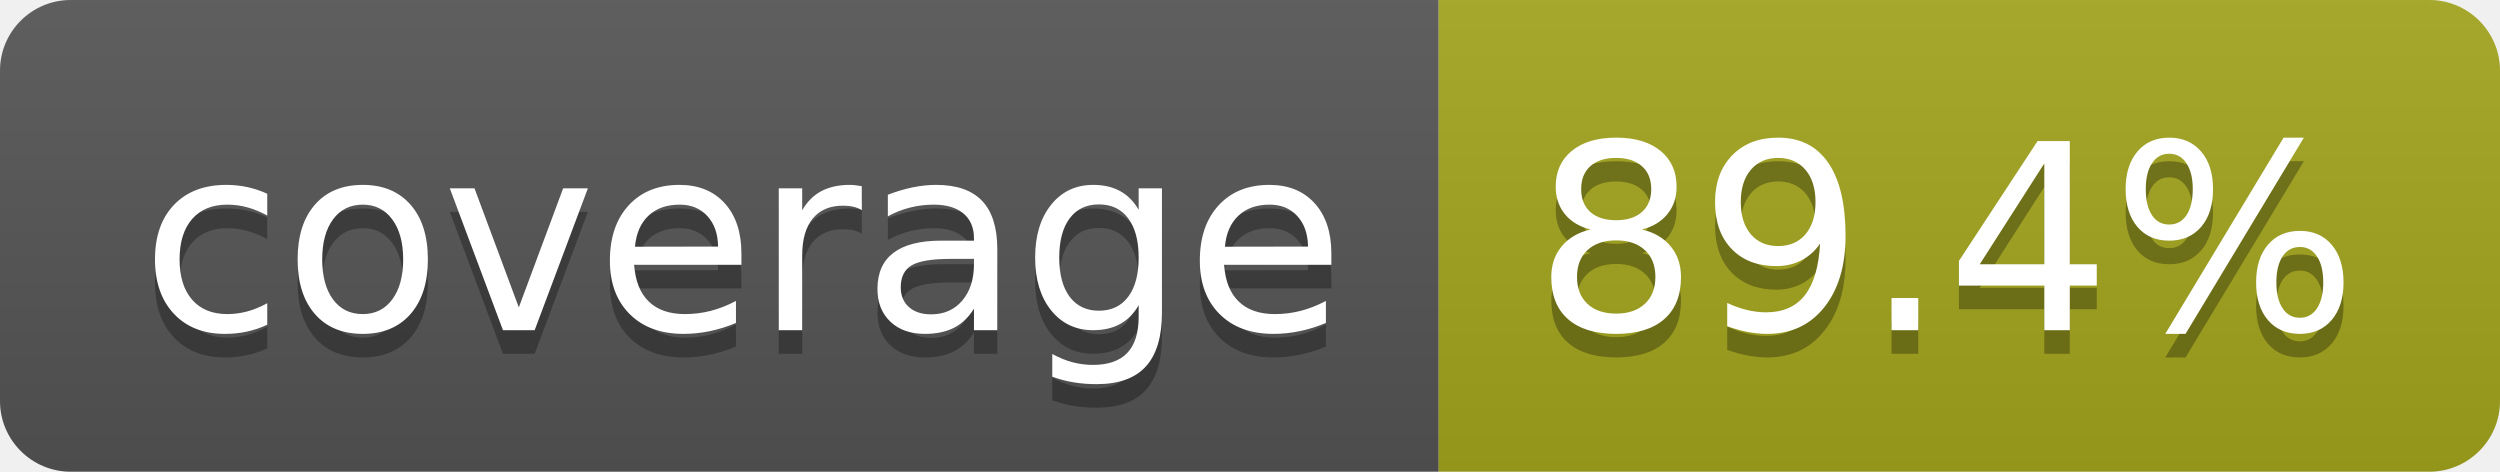
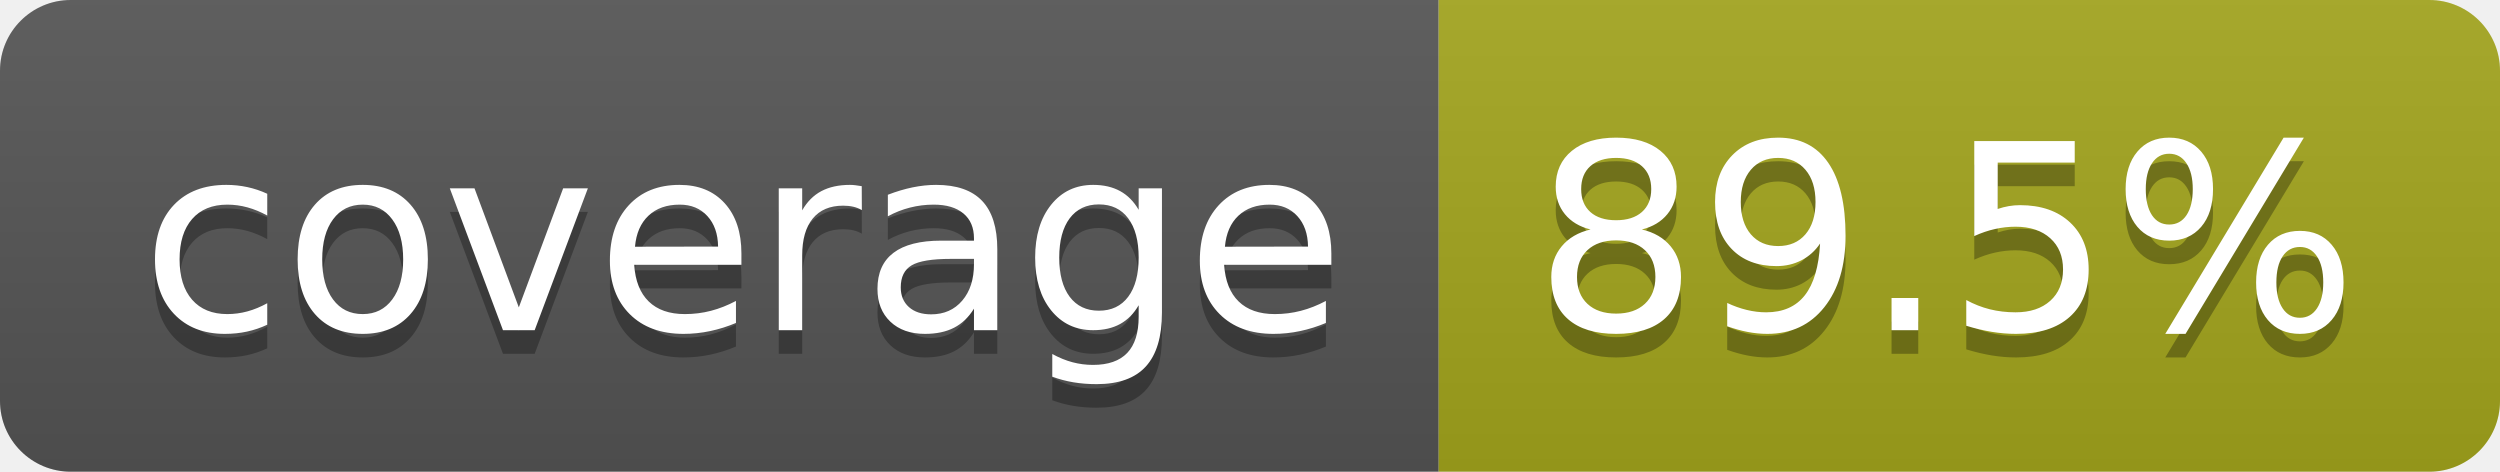
- <svg xmlns="http://www.w3.org/2000/svg" width="106" height="20" role="img" aria-label="coverage: 89.4%">
+ <svg xmlns="http://www.w3.org/2000/svg" width="106" height="20" role="img" aria-label="coverage: 89.5%">
  <linearGradient id="s" x2="0" y2="100%">
    <stop offset="0" stop-color="#bbb" stop-opacity=".1" />
    <stop offset="1" stop-opacity=".1" />
  </linearGradient>
  <clipPath id="r">
    <rect width="106" height="20" rx="3" fill="#fff" />
  </clipPath>
  <g clip-path="url(#r)">
    <rect width="61" height="20" fill="#555" />
    <rect x="61" width="45" height="20" fill="#a4a61d" />
    <rect width="106" height="20" fill="url(#s)" />
  </g>
  <g fill="#fff" text-anchor="middle" font-family="Verdana,Geneva,DejaVu Sans,sans-serif" text-rendering="geometricPrecision" font-size="110">
    <text aria-hidden="true" x="315" y="150" fill="#010101" fill-opacity=".3" transform="scale(.1)" textLength="510">coverage</text>
    <text x="315" y="140" transform="scale(.1)" fill="#fff" textLength="510">coverage</text>
-     <text aria-hidden="true" x="825" y="150" fill="#010101" fill-opacity=".3" transform="scale(.1)" textLength="350">89.4%</text>
-     <text x="825" y="140" transform="scale(.1)" fill="#fff" textLength="350">89.4%</text>
+     <text aria-hidden="true" x="825" y="150" fill="#010101" fill-opacity=".3" transform="scale(.1)" textLength="350">89.5%</text>
+     <text x="825" y="140" transform="scale(.1)" fill="#fff" textLength="350">89.5%</text>
  </g>
</svg>
